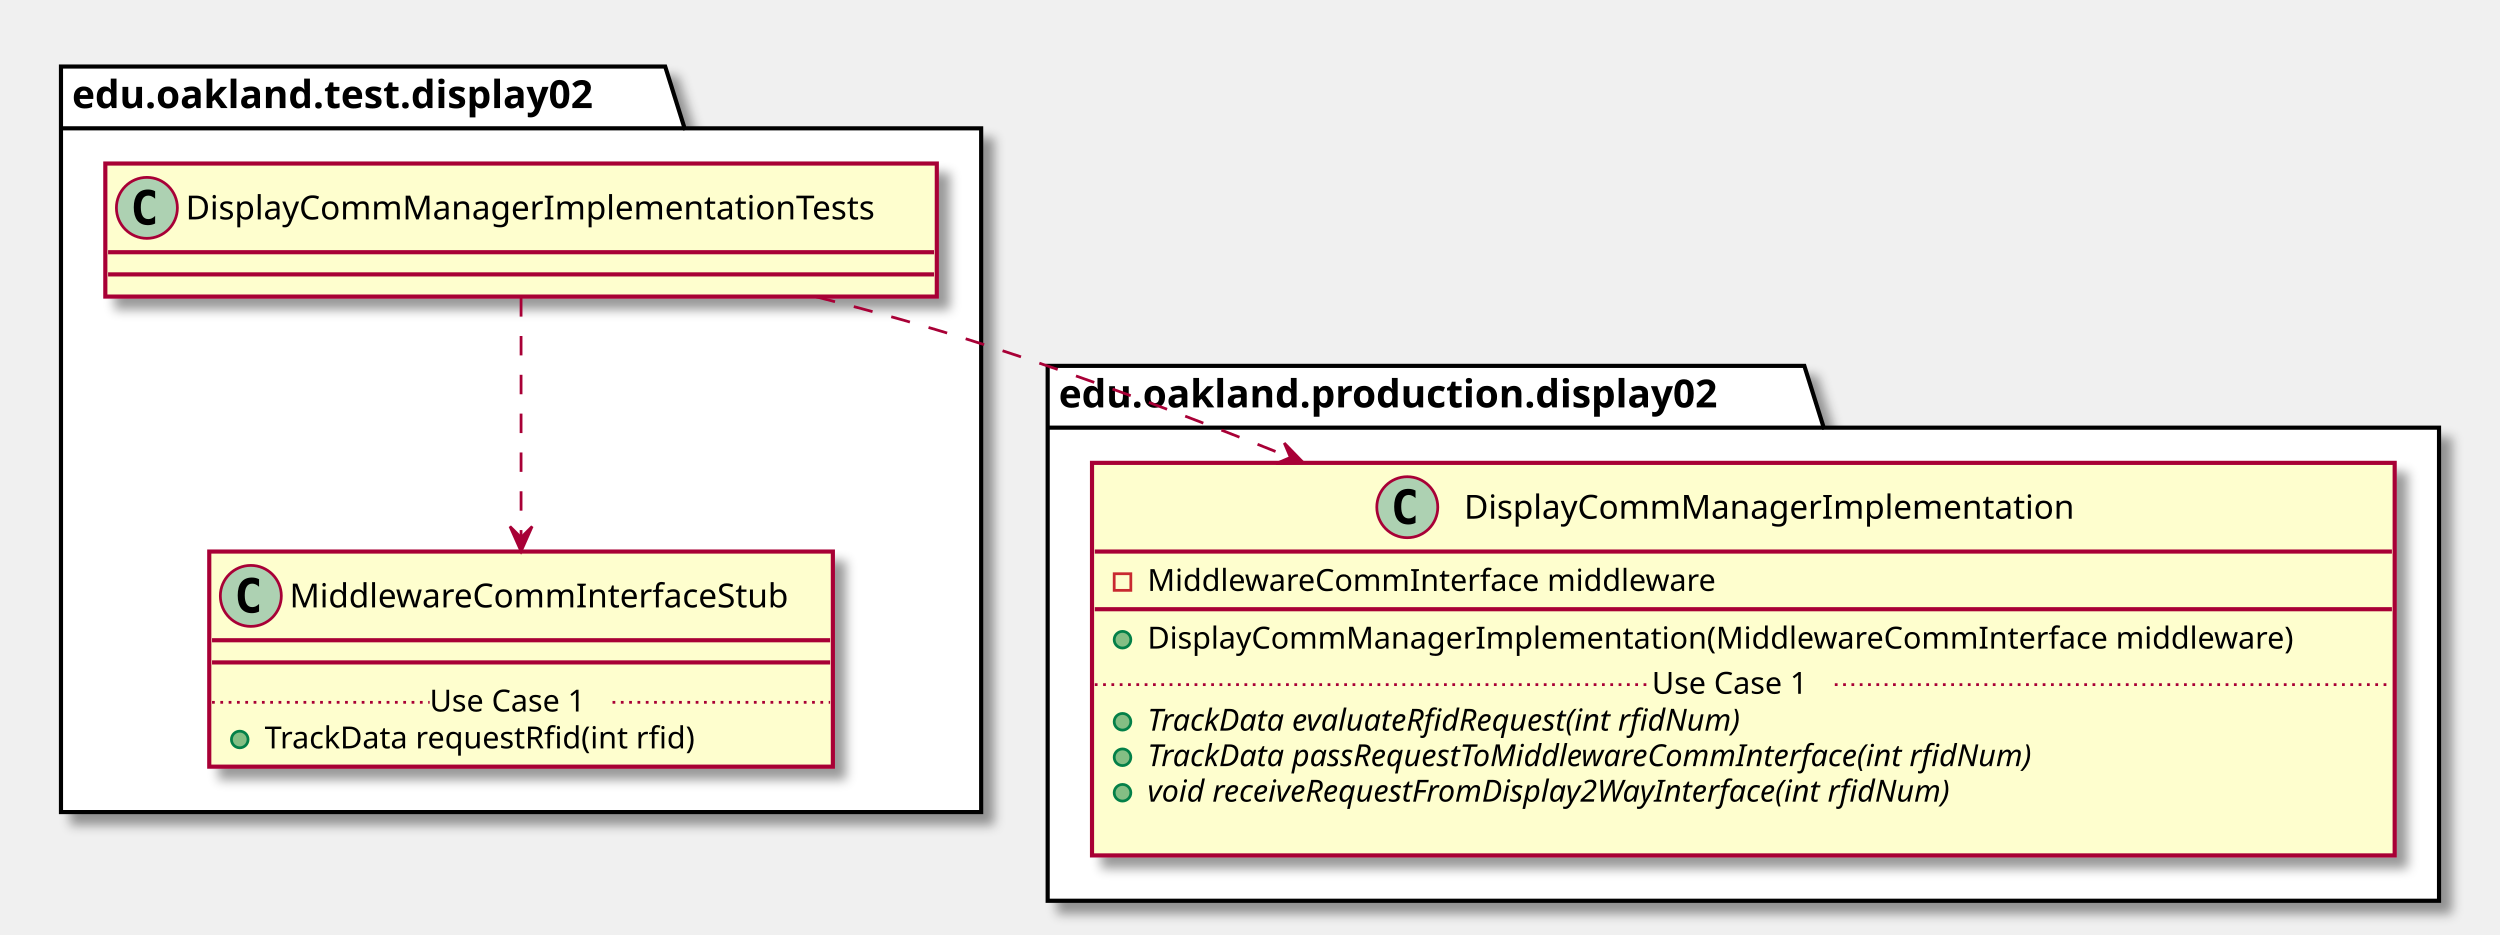
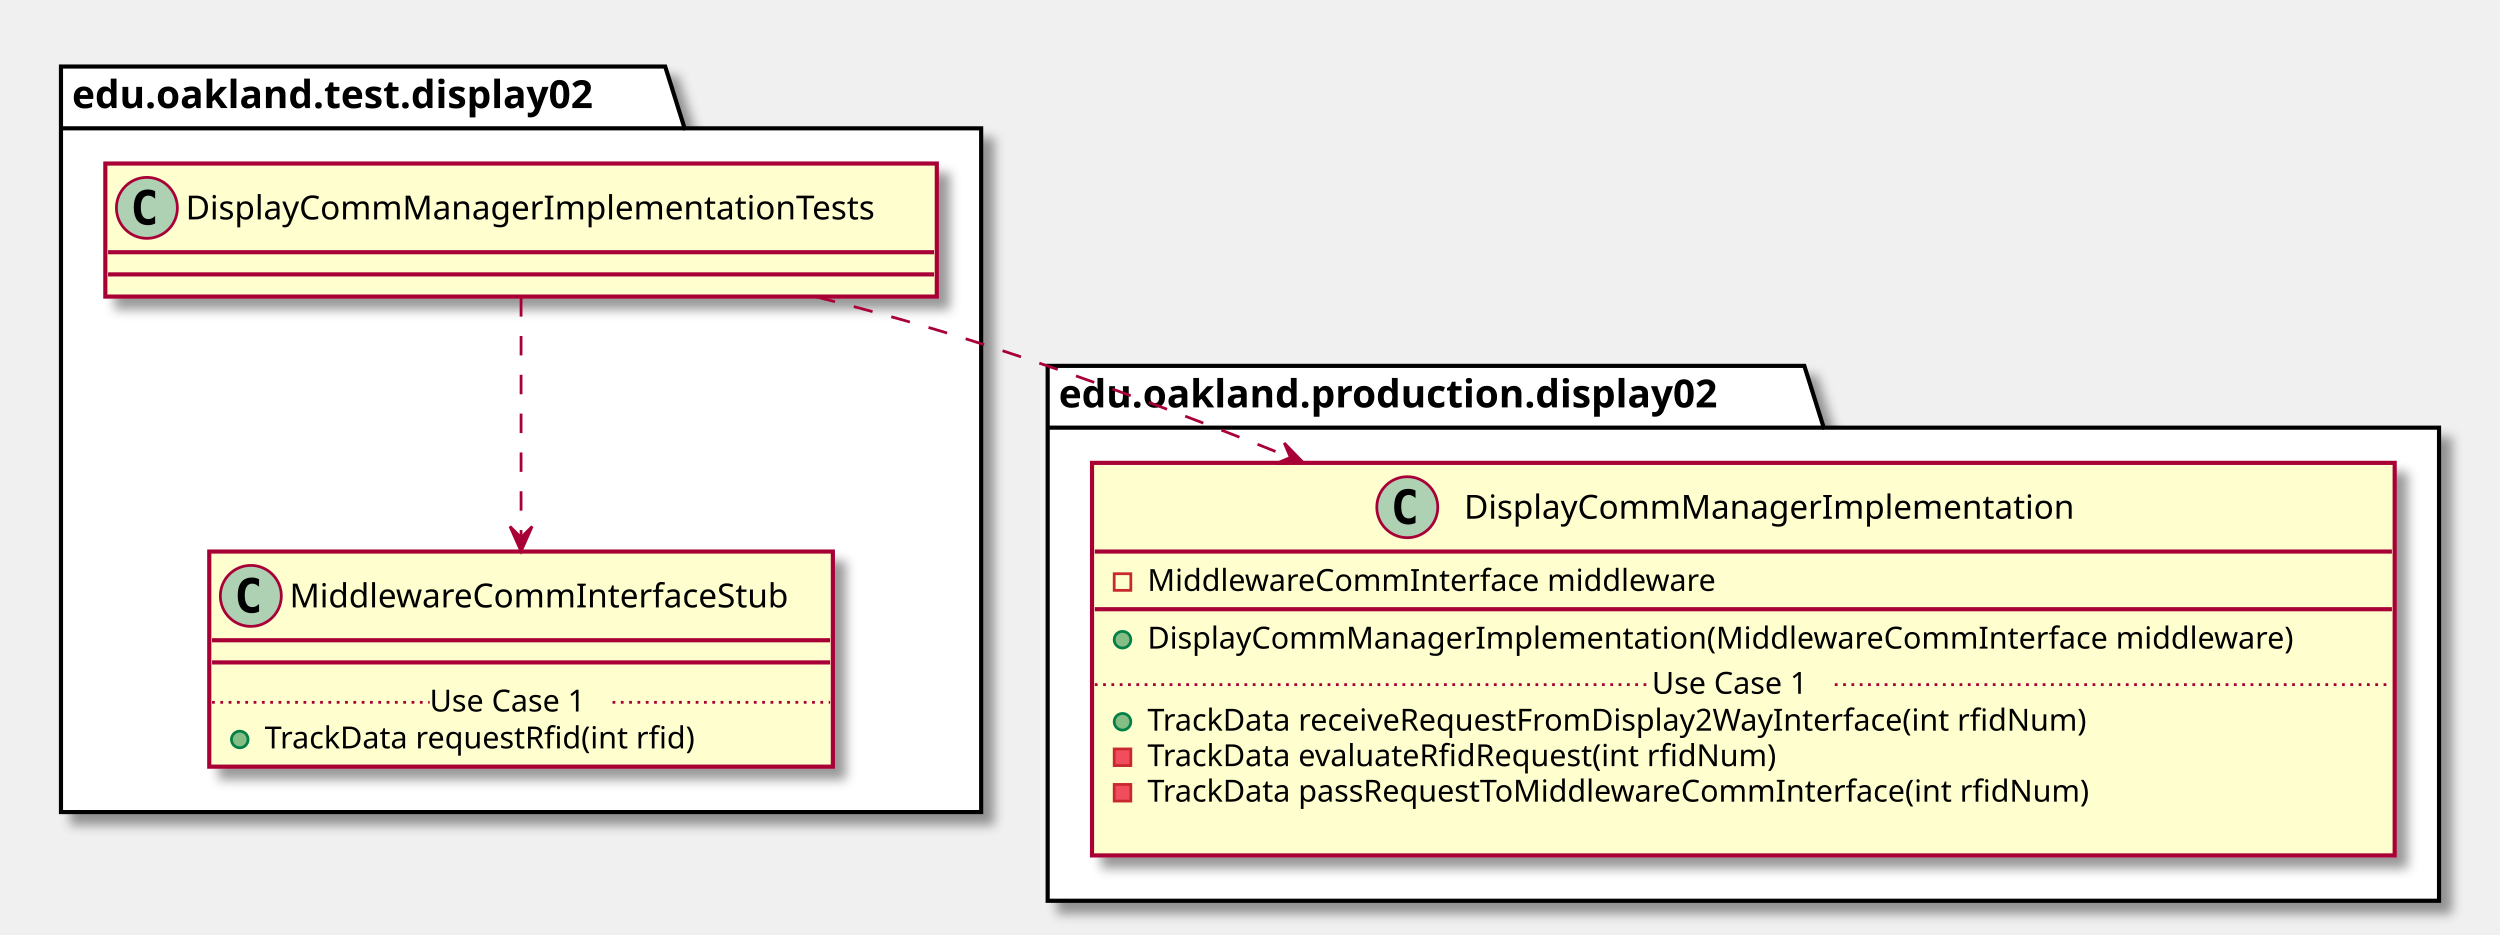
<svg xmlns="http://www.w3.org/2000/svg" contentScriptType="application/ecmascript" contentStyleType="text/css" height="337px" preserveAspectRatio="none" style="width:902px;height:337px;" version="1.1" viewBox="0 0 902 337" width="902px" zoomAndPan="magnify">
  <defs>
-     <filter height="300%" id="fe1qdcolatdsu" width="300%" x="-1" y="-1">
+     <filter height="300%" id="f13cc951ra8sbd" width="300%" x="-1" y="-1">
      <feGaussianBlur result="blurOut" stdDeviation="2.0" />
      <feColorMatrix in="blurOut" result="blurOut2" type="matrix" values="0 0 0 0 0 0 0 0 0 0 0 0 0 0 0 0 0 0 .4 0" />
      <feOffset dx="4.0" dy="4.0" in="blurOut2" result="blurOut3" />
      <feBlend in="SourceGraphic" in2="blurOut3" mode="normal" />
    </filter>
  </defs>
  <g>
-     <polygon fill="#FFFFFF" filter="url(#fe1qdcolatdsu)" points="22,24,240,24,247,46.297,354,46.297,354,293,22,293,22,24" style="stroke: #000000; stroke-width: 1.5;" />
+     <polygon fill="#FFFFFF" filter="url(#f13cc951ra8sbd)" points="22,24,240,24,247,46.297,354,46.297,354,293,22,293,22,24" style="stroke: #000000; stroke-width: 1.5;" />
    <line style="stroke: #000000; stroke-width: 1.5;" x1="22" x2="247" y1="46.297" y2="46.297" />
    <text fill="#000000" font-family="sans-serif" font-size="14" font-weight="bold" lengthAdjust="spacingAndGlyphs" textLength="212" x="26" y="38.995">edu.oakland.test.display02</text>
-     <polygon fill="#FFFFFF" filter="url(#fe1qdcolatdsu)" points="378,132,651,132,658,154.297,880,154.297,880,325,378,325,378,132" style="stroke: #000000; stroke-width: 1.5;" />
+     <polygon fill="#FFFFFF" filter="url(#f13cc951ra8sbd)" points="378,132,651,132,658,154.297,880,154.297,880,325,378,325,378,132" style="stroke: #000000; stroke-width: 1.5;" />
    <line style="stroke: #000000; stroke-width: 1.5;" x1="378" x2="658" y1="154.297" y2="154.297" />
    <text fill="#000000" font-family="sans-serif" font-size="14" font-weight="bold" lengthAdjust="spacingAndGlyphs" textLength="267" x="382" y="146.995">edu.oakland.production.display02</text>
-     <rect fill="#FEFECE" filter="url(#fe1qdcolatdsu)" height="48" id="DisplayCommManagerImplementationTests" style="stroke: #A80036; stroke-width: 1.5;" width="300" x="38" y="59" />
+     <rect fill="#FEFECE" filter="url(#f13cc951ra8sbd)" height="48" id="DisplayCommManagerImplementationTests" style="stroke: #A80036; stroke-width: 1.5;" width="300" x="38" y="59" />
    <ellipse cx="53" cy="75" fill="#ADD1B2" rx="11" ry="11" style="stroke: #A80036; stroke-width: 1.0;" />
    <path d="M55.969,80.641 Q55.391,80.938 54.75,81.078 Q54.109,81.234 53.406,81.234 Q50.906,81.234 49.578,79.594 Q48.266,77.938 48.266,74.812 Q48.266,71.688 49.578,70.031 Q50.906,68.375 53.406,68.375 Q54.109,68.375 54.75,68.531 Q55.406,68.688 55.969,68.984 L55.969,71.703 Q55.344,71.125 54.75,70.859 Q54.156,70.578 53.531,70.578 Q52.188,70.578 51.5,71.656 Q50.812,72.719 50.812,74.812 Q50.812,76.906 51.5,77.984 Q52.188,79.047 53.531,79.047 Q54.156,79.047 54.75,78.781 Q55.344,78.5 55.969,77.922 L55.969,80.641 Z " />
    <text fill="#000000" font-family="sans-serif" font-size="12" lengthAdjust="spacingAndGlyphs" textLength="268" x="67" y="79.154">DisplayCommManagerImplementationTests</text>
    <line style="stroke: #A80036; stroke-width: 1.5;" x1="39" x2="337" y1="91" y2="91" />
    <line style="stroke: #A80036; stroke-width: 1.5;" x1="39" x2="337" y1="99" y2="99" />
-     <rect fill="#FEFECE" filter="url(#fe1qdcolatdsu)" height="77.609" id="MiddlewareCommInterfaceStub" style="stroke: #A80036; stroke-width: 1.5;" width="225" x="75.5" y="199" />
+     <rect fill="#FEFECE" filter="url(#f13cc951ra8sbd)" height="77.609" id="MiddlewareCommInterfaceStub" style="stroke: #A80036; stroke-width: 1.5;" width="225" x="75.5" y="199" />
    <ellipse cx="90.5" cy="215" fill="#ADD1B2" rx="11" ry="11" style="stroke: #A80036; stroke-width: 1.0;" />
    <path d="M93.469,220.641 Q92.891,220.938 92.25,221.078 Q91.609,221.234 90.906,221.234 Q88.406,221.234 87.078,219.594 Q85.766,217.938 85.766,214.812 Q85.766,211.688 87.078,210.031 Q88.406,208.375 90.906,208.375 Q91.609,208.375 92.25,208.531 Q92.906,208.688 93.469,208.984 L93.469,211.703 Q92.844,211.125 92.25,210.859 Q91.656,210.578 91.031,210.578 Q89.688,210.578 89,211.656 Q88.312,212.719 88.312,214.812 Q88.312,216.906 89,217.984 Q89.688,219.047 91.031,219.047 Q91.656,219.047 92.25,218.781 Q92.844,218.5 93.469,217.922 L93.469,220.641 Z " />
    <text fill="#000000" font-family="sans-serif" font-size="12" lengthAdjust="spacingAndGlyphs" textLength="193" x="104.5" y="219.154">MiddlewareCommInterfaceStub</text>
    <line style="stroke: #A80036; stroke-width: 1.5;" x1="76.5" x2="299.5" y1="231" y2="231" />
    <line style="stroke: #A80036; stroke-width: 1.5;" x1="76.5" x2="299.5" y1="239" y2="239" />
    <ellipse cx="86.5" cy="266.805" fill="#84BE84" rx="3" ry="3" style="stroke: #038048; stroke-width: 1.0;" />
    <text fill="#000000" font-family="sans-serif" font-size="11" lengthAdjust="spacingAndGlyphs" textLength="171" x="95.5" y="270.015">TrackData requestRfid(int rfid)</text>
    <line style="stroke: #A80036; stroke-width: 1.0; stroke-dasharray: 1.0,2.0;" x1="76.5" x2="155" y1="253.402" y2="253.402" />
    <text fill="#000000" font-family="sans-serif" font-size="11" lengthAdjust="spacingAndGlyphs" textLength="66" x="155" y="256.71">Use Case 1</text>
    <line style="stroke: #A80036; stroke-width: 1.0; stroke-dasharray: 1.0,2.0;" x1="221" x2="299.5" y1="253.402" y2="253.402" />
-     <rect fill="#FEFECE" filter="url(#fe1qdcolatdsu)" height="141.633" id="DisplayCommManagerImplementation" style="stroke: #A80036; stroke-width: 1.5;" width="470" x="394" y="167" />
+     <rect fill="#FEFECE" filter="url(#f13cc951ra8sbd)" height="141.633" id="DisplayCommManagerImplementation" style="stroke: #A80036; stroke-width: 1.5;" width="470" x="394" y="167" />
    <ellipse cx="507.75" cy="183" fill="#ADD1B2" rx="11" ry="11" style="stroke: #A80036; stroke-width: 1.0;" />
    <path d="M510.719,188.641 Q510.141,188.938 509.5,189.078 Q508.859,189.234 508.156,189.234 Q505.656,189.234 504.328,187.594 Q503.016,185.938 503.016,182.812 Q503.016,179.688 504.328,178.031 Q505.656,176.375 508.156,176.375 Q508.859,176.375 509.5,176.531 Q510.156,176.688 510.719,176.984 L510.719,179.703 Q510.094,179.125 509.5,178.859 Q508.906,178.578 508.281,178.578 Q506.938,178.578 506.25,179.656 Q505.562,180.719 505.562,182.812 Q505.562,184.906 506.25,185.984 Q506.938,187.047 508.281,187.047 Q508.906,187.047 509.5,186.781 Q510.094,186.5 510.719,185.922 L510.719,188.641 Z " />
    <text fill="#000000" font-family="sans-serif" font-size="12" lengthAdjust="spacingAndGlyphs" textLength="234" x="528.25" y="187.154">DisplayCommManagerImplementation</text>
    <line style="stroke: #A80036; stroke-width: 1.5;" x1="395" x2="863" y1="199" y2="199" />
    <rect fill="none" height="6" style="stroke: #C82930; stroke-width: 1.0;" width="6" x="402" y="207" />
    <text fill="#000000" font-family="sans-serif" font-size="11" lengthAdjust="spacingAndGlyphs" textLength="221" x="414" y="213.21">MiddlewareCommInterface middleware</text>
    <line style="stroke: #A80036; stroke-width: 1.5;" x1="395" x2="863" y1="219.805" y2="219.805" />
    <ellipse cx="405" cy="230.805" fill="#84BE84" rx="3" ry="3" style="stroke: #038048; stroke-width: 1.0;" />
    <text fill="#000000" font-family="sans-serif" font-size="11" lengthAdjust="spacingAndGlyphs" textLength="444" x="414" y="234.015">DisplayCommManagerImplementation(MiddlewareCommInterface middleware)</text>
    <ellipse cx="405" cy="260.414" fill="#84BE84" rx="3" ry="3" style="stroke: #038048; stroke-width: 1.0;" />
-     <text fill="#000000" font-family="sans-serif" font-size="11" font-style="italic" lengthAdjust="spacingAndGlyphs" textLength="249" x="414" y="263.625">TrackData evaluateRfidRequest(int rfidNum)</text>
-     <ellipse cx="405" cy="273.219" fill="#84BE84" rx="3" ry="3" style="stroke: #038048; stroke-width: 1.0;" />
-     <text fill="#000000" font-family="sans-serif" font-size="11" font-style="italic" lengthAdjust="spacingAndGlyphs" textLength="369" x="414" y="276.429">TrackData passRequestToMiddlewareCommInterface(int rfidNum)</text>
-     <ellipse cx="405" cy="286.023" fill="#84BE84" rx="3" ry="3" style="stroke: #038048; stroke-width: 1.0;" />
-     <text fill="#000000" font-family="sans-serif" font-size="11" font-style="italic" lengthAdjust="spacingAndGlyphs" textLength="339" x="414" y="289.234">void receiveRequestFromDisplay2WayInterface(int rfidNum)</text>
+     <text fill="#000000" font-family="sans-serif" font-size="11" lengthAdjust="spacingAndGlyphs" textLength="368" x="414" y="263.625">TrackData receiveRequestFromDisplay2WayInterface(int rfidNum)</text>
+     <rect fill="#F24D5C" height="6" style="stroke: #C82930; stroke-width: 1.0;" width="6" x="402" y="270.219" />
+     <text fill="#000000" font-family="sans-serif" font-size="11" lengthAdjust="spacingAndGlyphs" textLength="247" x="414" y="276.429">TrackData evaluateRfidRequest(int rfidNum)</text>
+     <rect fill="#F24D5C" height="6" style="stroke: #C82930; stroke-width: 1.0;" width="6" x="402" y="283.023" />
+     <text fill="#000000" font-family="sans-serif" font-size="11" lengthAdjust="spacingAndGlyphs" textLength="371" x="414" y="289.234">TrackData passRequestToMiddlewareCommInterface(int rfidNum)</text>
    <text fill="#000000" font-family="sans-serif" font-size="11" lengthAdjust="spacingAndGlyphs" textLength="0" x="418" y="302.039" />
    <line style="stroke: #A80036; stroke-width: 1.0; stroke-dasharray: 1.0,2.0;" x1="395" x2="596" y1="247.012" y2="247.012" />
    <text fill="#000000" font-family="sans-serif" font-size="11" lengthAdjust="spacingAndGlyphs" textLength="66" x="596" y="250.32">Use Case 1</text>
    <line style="stroke: #A80036; stroke-width: 1.0; stroke-dasharray: 1.0,2.0;" x1="662" x2="863" y1="247.012" y2="247.012" />
    <path d="M188,107.24 C188,130.14 188,165.68 188,193.78 " fill="none" id="DisplayCommManagerImplementationTests-&gt;MiddlewareCommInterfaceStub" style="stroke: #A80036; stroke-width: 1.0; stroke-dasharray: 7.0,7.0;" />
    <polygon fill="#A80036" points="188,198.94,192,189.94,188,193.94,184,189.94,188,198.94" style="stroke: #A80036; stroke-width: 1.0;" />
    <path d="M294.5,107.1 C314.42,112.14 334.96,117.84 354,124 C390.54,135.83 429.07,150.33 465.35,164.95 " fill="none" id="DisplayCommManagerImplementationTests-&gt;DisplayCommManagerImplementation" style="stroke: #A80036; stroke-width: 1.0; stroke-dasharray: 7.0,7.0;" />
    <polygon fill="#A80036" points="470.22,166.92,463.368,159.845,465.583,165.051,460.377,167.265,470.22,166.92" style="stroke: #A80036; stroke-width: 1.0;" />
  </g>
</svg>
